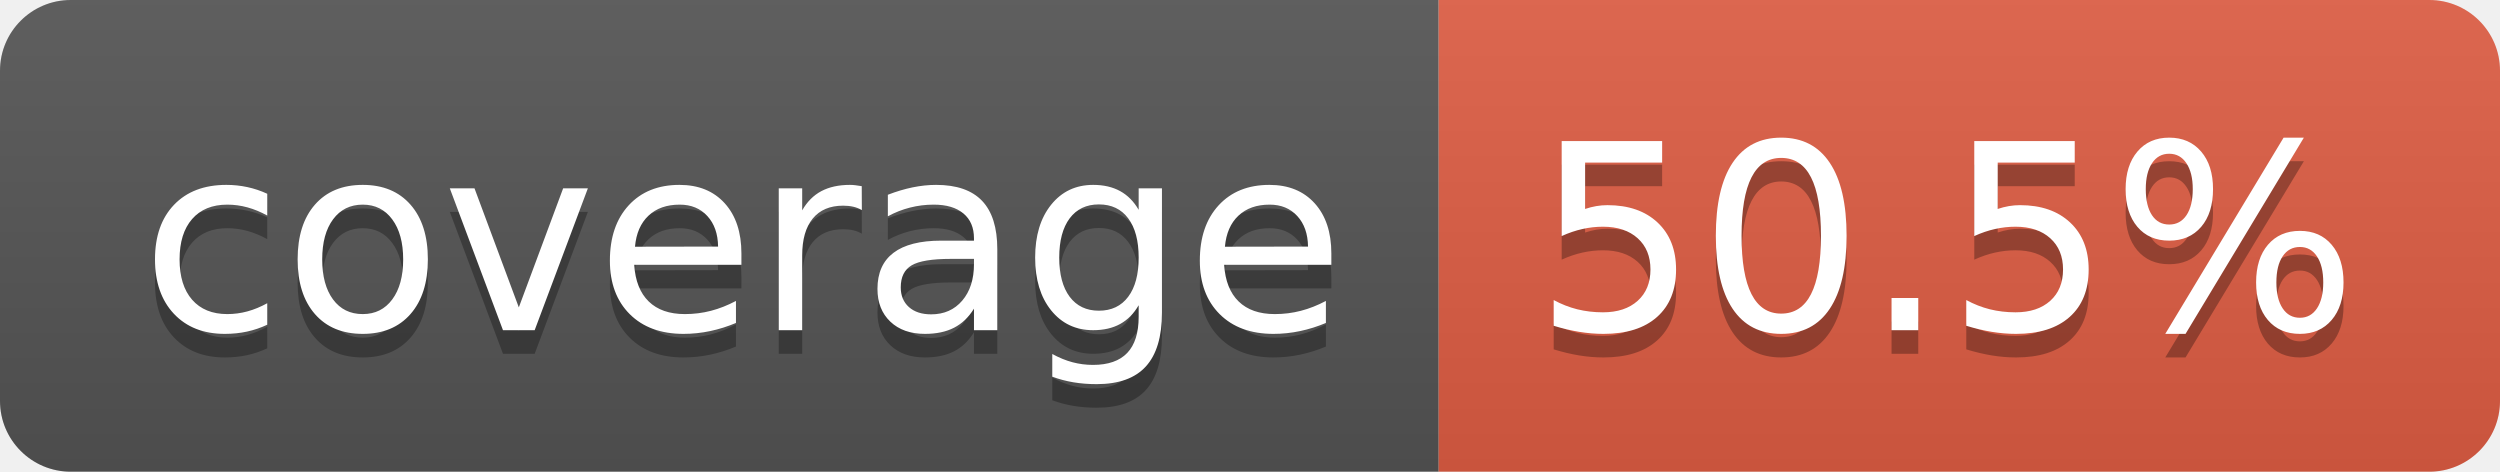
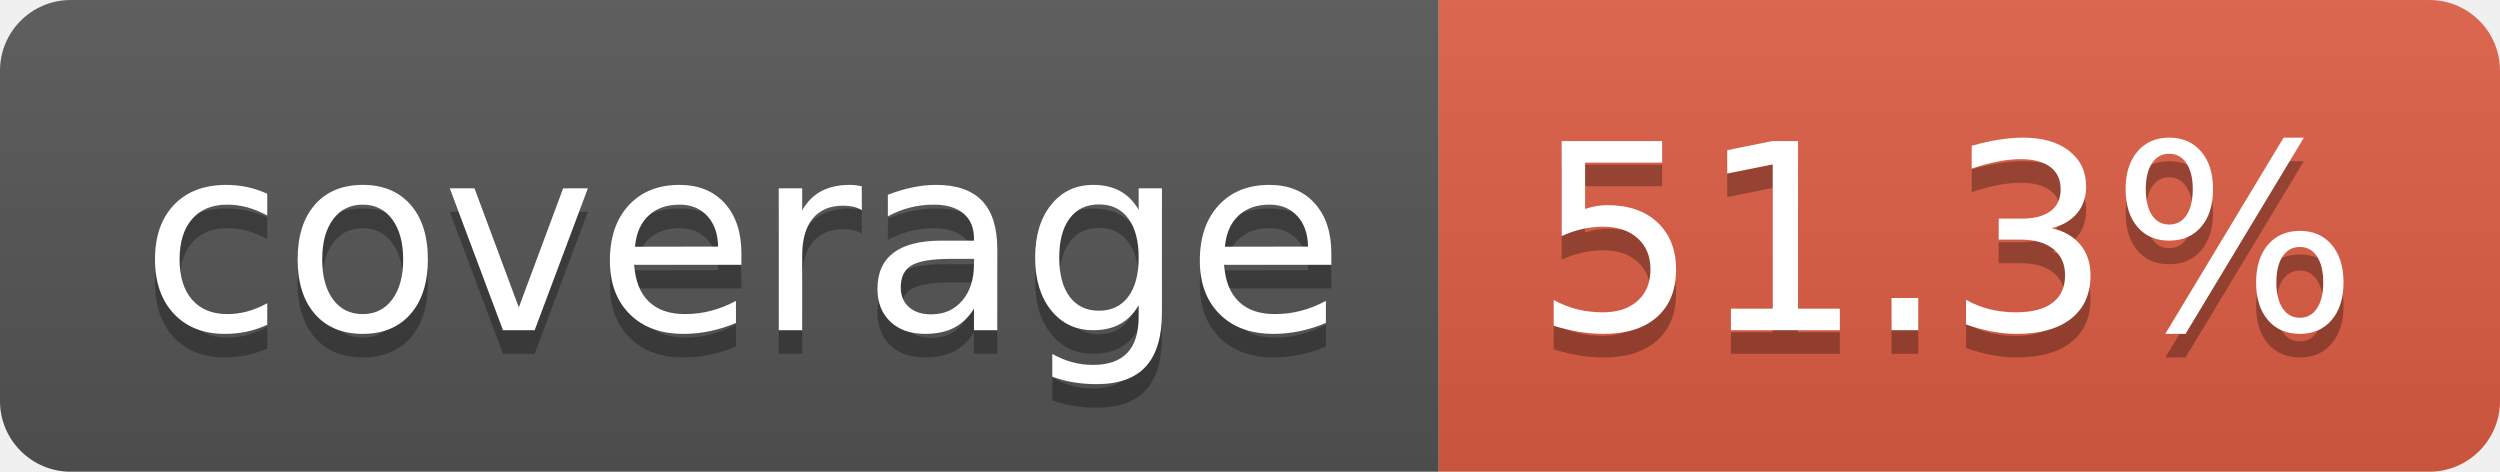
- <svg xmlns="http://www.w3.org/2000/svg" width="106" height="20" role="img" aria-label="coverage: 50.5%">
+ <svg xmlns="http://www.w3.org/2000/svg" width="106" height="20" role="img" aria-label="coverage: 51.3%">
  <linearGradient id="s" x2="0" y2="100%">
    <stop offset="0" stop-color="#bbb" stop-opacity=".1" />
    <stop offset="1" stop-opacity=".1" />
  </linearGradient>
  <clipPath id="r">
    <rect width="106" height="20" rx="3" fill="#fff" />
  </clipPath>
  <g clip-path="url(#r)">
    <rect width="61" height="20" fill="#555" />
    <rect x="61" width="45" height="20" fill="#e05d44" />
    <rect width="106" height="20" fill="url(#s)" />
  </g>
  <g fill="#fff" text-anchor="middle" font-family="Verdana,Geneva,DejaVu Sans,sans-serif" text-rendering="geometricPrecision" font-size="110">
    <text aria-hidden="true" x="315" y="150" fill="#010101" fill-opacity=".3" transform="scale(.1)" textLength="510">coverage</text>
    <text x="315" y="140" transform="scale(.1)" fill="#fff" textLength="510">coverage</text>
-     <text aria-hidden="true" x="825" y="150" fill="#010101" fill-opacity=".3" transform="scale(.1)" textLength="350">50.5%</text>
-     <text x="825" y="140" transform="scale(.1)" fill="#fff" textLength="350">50.5%</text>
+     <text aria-hidden="true" x="825" y="150" fill="#010101" fill-opacity=".3" transform="scale(.1)" textLength="350">51.3%</text>
+     <text x="825" y="140" transform="scale(.1)" fill="#fff" textLength="350">51.3%</text>
  </g>
</svg>
